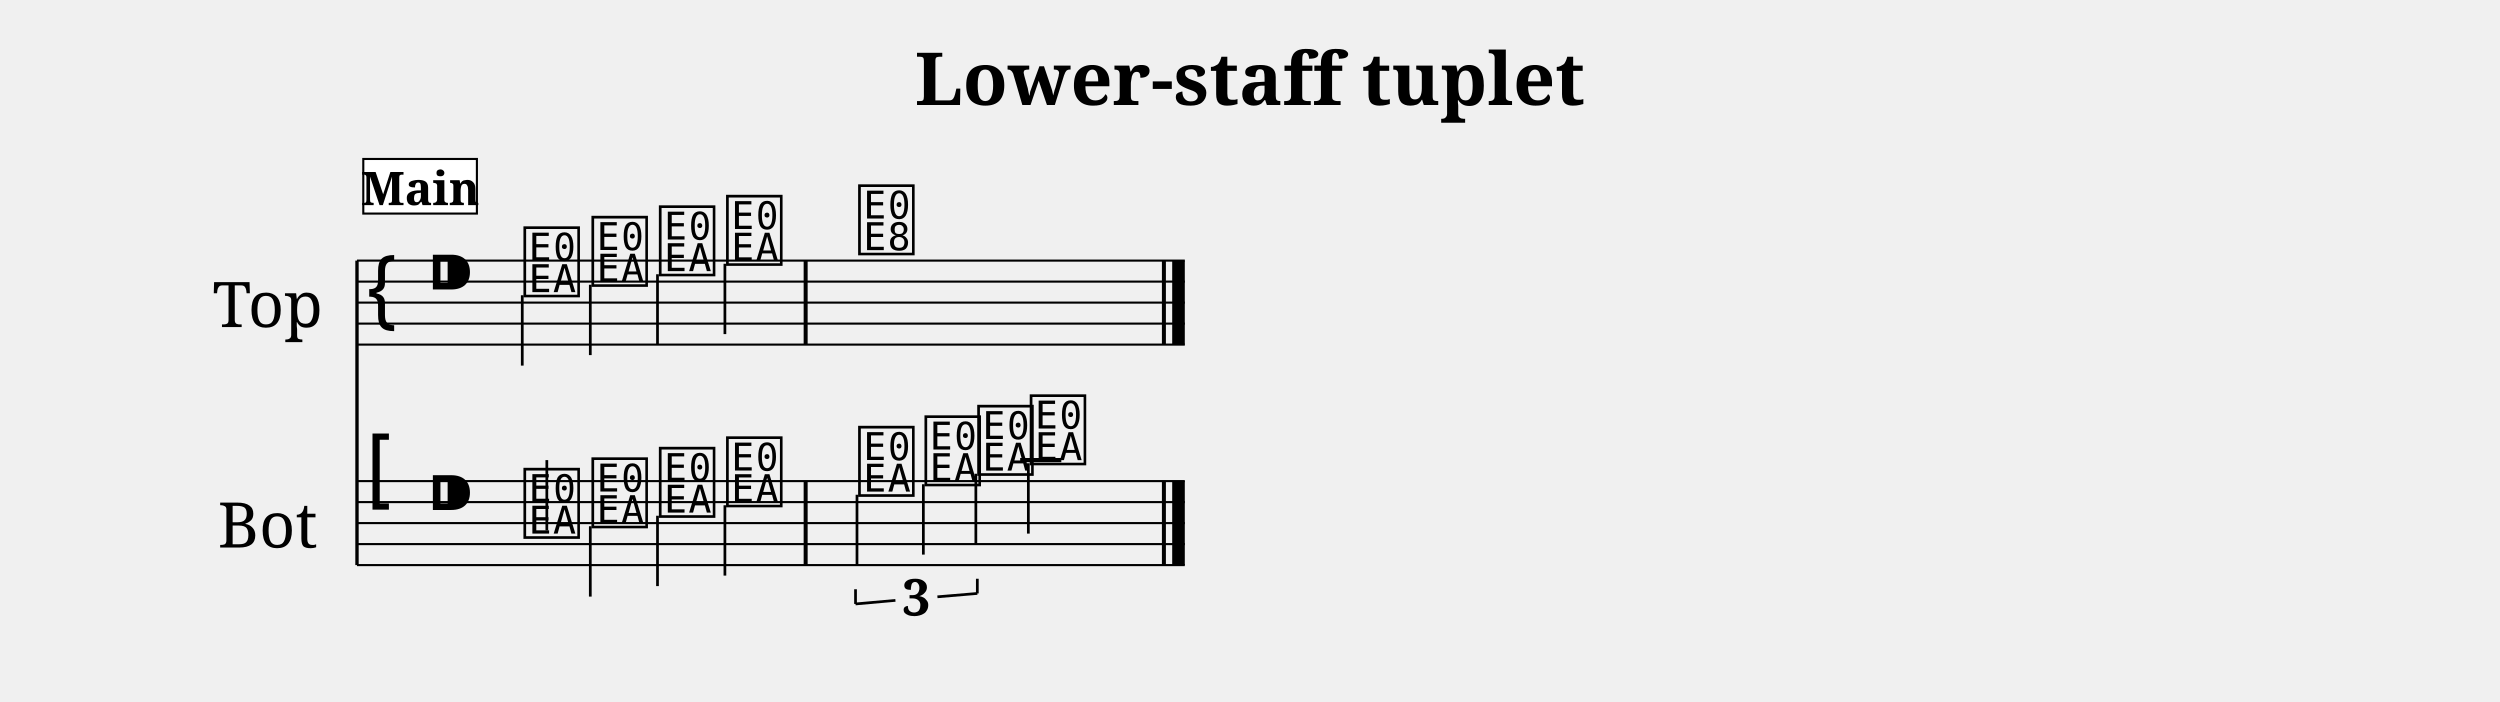
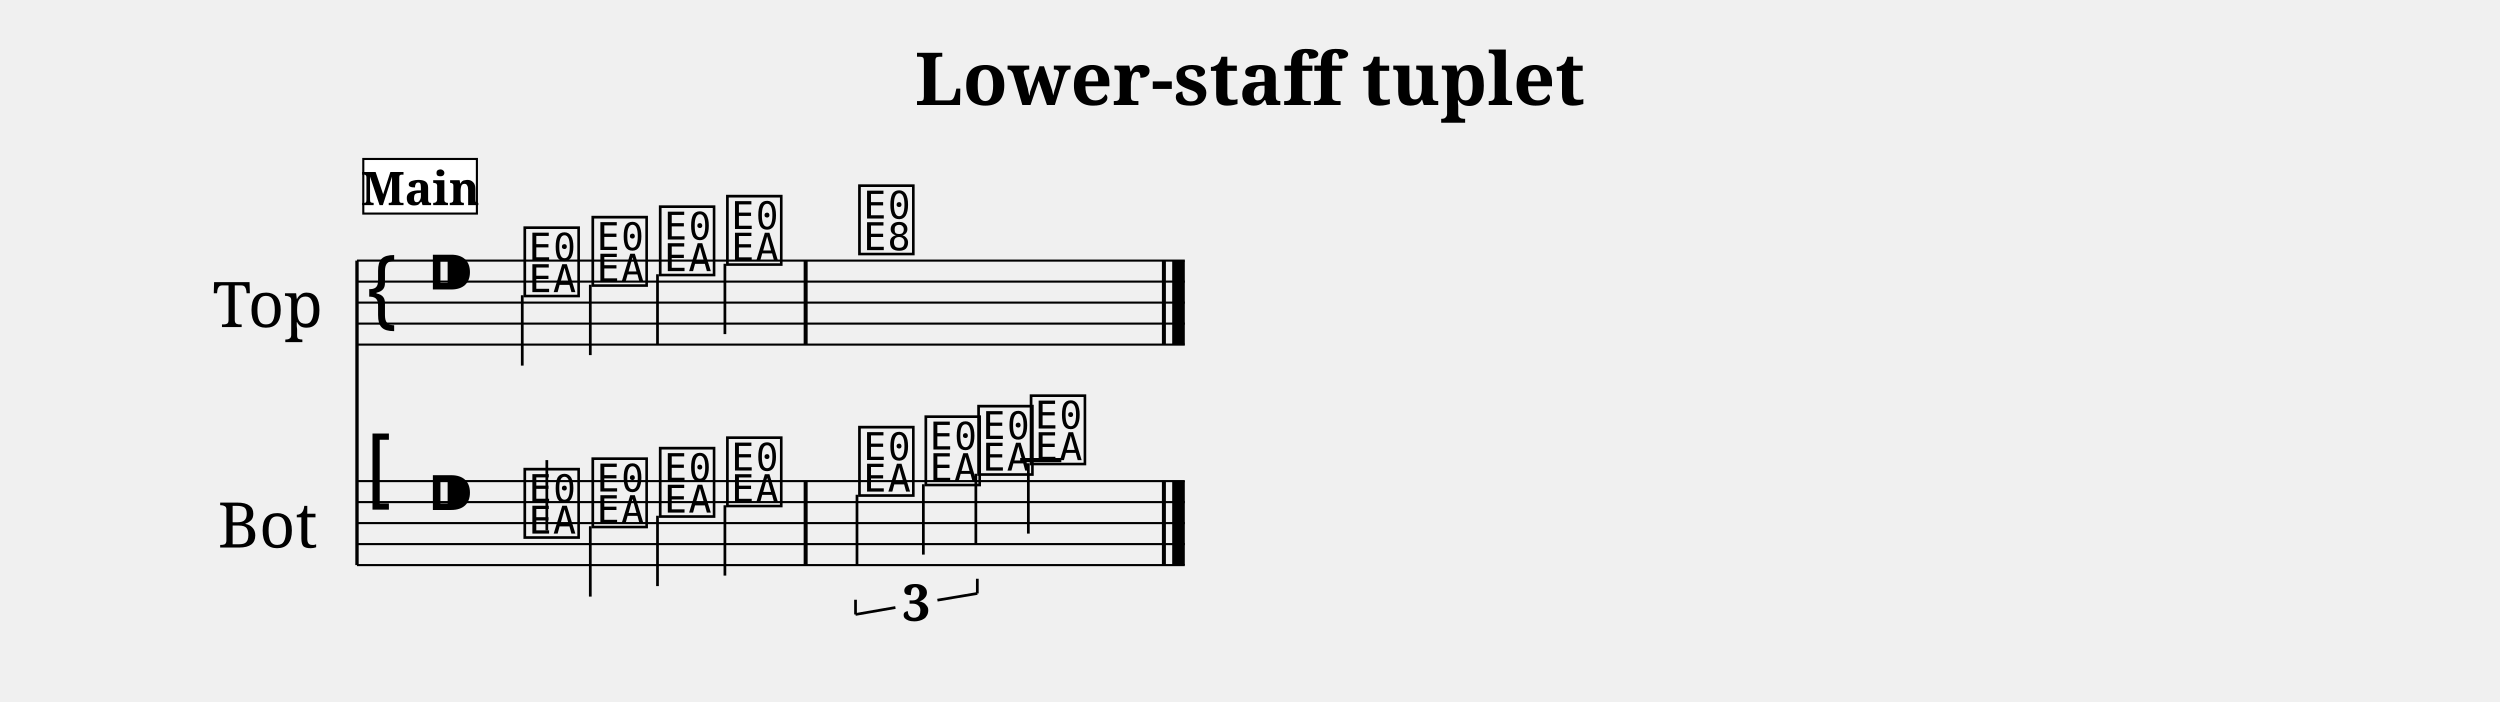
<svg xmlns="http://www.w3.org/2000/svg" width="1190.5" height="334.1" viewBox="0 0 119.05 33.41" font-family="serif">
  <style>
  @font-face { font-family: 'Emmentaler'; src: local('Emmentaler'); }
  .music { font-family: 'Emmentaler', serif; }
</style>
  <text x="59.52" y="5.00" font-size="3.49" font-weight="bold" text-anchor="middle" data-pos="286">Lower-staff tuplet</text>
  <g transform="translate(8.50,0.00) scale(1,1)">
    <text x="4.25" y="14.41" font-size="3.00" text-anchor="middle" dominant-baseline="central">Top</text>
    <text x="4.25" y="24.91" font-size="3.00" text-anchor="middle" dominant-baseline="central">Bot</text>
    <line x1="8.50" y1="12.41" x2="8.50" y2="26.91" stroke="#000000" stroke-width="0.160" />
    <line x1="8.50" y1="12.41" x2="47.92" y2="12.41" stroke="#000000" stroke-width="0.100" />
    <line x1="8.50" y1="13.41" x2="47.92" y2="13.41" stroke="#000000" stroke-width="0.100" />
    <line x1="8.50" y1="14.41" x2="47.92" y2="14.41" stroke="#000000" stroke-width="0.100" />
    <line x1="8.50" y1="15.41" x2="47.92" y2="15.41" stroke="#000000" stroke-width="0.100" />
    <line x1="8.50" y1="16.41" x2="47.92" y2="16.41" stroke="#000000" stroke-width="0.100" />
    <text class="music" x="8.80" y="15.41" font-size="4.00"></text>
    <text class="music" x="11.80" y="14.41" font-size="4.00" data-pos="307"></text>
    <text class="music" x="16.30" y="13.91" font-size="4.00" data-pos="401"></text>
    <line x1="16.37" y1="14.06" x2="16.37" y2="17.41" stroke="#000000" stroke-width="0.130" />
    <text class="music" x="19.54" y="13.41" font-size="4.00" data-pos="405"></text>
    <line x1="19.61" y1="13.56" x2="19.61" y2="16.91" stroke="#000000" stroke-width="0.130" />
    <text class="music" x="22.75" y="12.91" font-size="4.00" data-pos="407"></text>
    <line x1="22.81" y1="13.06" x2="22.81" y2="16.41" stroke="#000000" stroke-width="0.130" />
    <text class="music" x="25.95" y="12.41" font-size="4.00" data-pos="409"></text>
    <line x1="26.02" y1="12.56" x2="26.02" y2="15.91" stroke="#000000" stroke-width="0.130" />
    <text class="music" x="32.24" y="11.91" font-size="4.00" data-pos="413"></text>
    <rect x="29.77" y="12.41" width="0.19" height="4.00" data-pos="411" />
    <rect x="46.83" y="12.41" width="0.19" height="4.00" data-pos="416" />
    <rect x="47.32" y="12.41" width="0.60" height="4.00" data-pos="416" />
    <line x1="8.50" y1="22.91" x2="47.92" y2="22.91" stroke="#000000" stroke-width="0.100" />
    <line x1="8.50" y1="23.91" x2="47.92" y2="23.91" stroke="#000000" stroke-width="0.100" />
    <line x1="8.50" y1="24.91" x2="47.92" y2="24.91" stroke="#000000" stroke-width="0.100" />
    <line x1="8.50" y1="25.91" x2="47.92" y2="25.91" stroke="#000000" stroke-width="0.100" />
    <line x1="8.50" y1="26.91" x2="47.92" y2="26.91" stroke="#000000" stroke-width="0.100" />
    <text class="music" x="8.80" y="23.91" font-size="4.00"></text>
    <text class="music" x="11.80" y="24.91" font-size="4.00" data-pos="307"></text>
    <line x1="40.08" y1="21.91" x2="42.04" y2="21.91" stroke="#000000" stroke-width="0.200" />
    <text class="music" x="16.30" y="25.41" font-size="4.00" data-pos="428"></text>
    <line x1="17.54" y1="25.26" x2="17.54" y2="21.91" stroke="#000000" stroke-width="0.130" />
    <text class="music" x="19.54" y="24.91" font-size="4.00" data-pos="431"></text>
    <line x1="19.61" y1="25.06" x2="19.61" y2="28.41" stroke="#000000" stroke-width="0.130" />
    <text class="music" x="22.75" y="24.41" font-size="4.00" data-pos="433"></text>
    <line x1="22.81" y1="24.56" x2="22.81" y2="27.91" stroke="#000000" stroke-width="0.130" />
    <text class="music" x="25.95" y="23.91" font-size="4.00" data-pos="435"></text>
    <line x1="26.02" y1="24.06" x2="26.02" y2="27.41" stroke="#000000" stroke-width="0.130" />
    <text class="music" x="32.24" y="23.41" font-size="4.00" data-pos="452"></text>
    <line x1="32.31" y1="23.56" x2="32.31" y2="26.91" stroke="#000000" stroke-width="0.130" />
    <text class="music" x="35.40" y="22.91" font-size="4.00" data-pos="455"></text>
    <line x1="35.47" y1="23.06" x2="35.47" y2="26.41" stroke="#000000" stroke-width="0.130" />
    <text class="music" x="37.91" y="22.41" font-size="4.00" data-pos="457"></text>
    <line x1="37.97" y1="22.56" x2="37.97" y2="25.91" stroke="#000000" stroke-width="0.130" />
    <text class="music" x="40.41" y="21.91" font-size="4.00" data-pos="461"></text>
    <line x1="40.47" y1="22.06" x2="40.47" y2="25.41" stroke="#000000" stroke-width="0.130" />
    <rect x="29.77" y="22.91" width="0.19" height="4.00" data-pos="437" />
    <rect x="46.83" y="22.91" width="0.19" height="4.00" data-pos="464" />
    <rect x="47.32" y="22.91" width="0.60" height="4.00" data-pos="464" />
-     <line x1="32.24" y1="28.76" x2="32.24" y2="28.06" stroke="#000000" stroke-width="0.130" data-pos="439" />
-     <line x1="32.24" y1="28.76" x2="34.14" y2="28.59" stroke="#000000" stroke-width="0.130" data-pos="439" />
-     <line x1="36.14" y1="28.42" x2="38.04" y2="28.26" stroke="#000000" stroke-width="0.130" data-pos="439" />
+     <line x1="32.24" y1="29.26" x2="32.24" y2="28.56" stroke="#000000" stroke-width="0.130" data-pos="439" />
+     <line x1="32.24" y1="29.26" x2="34.14" y2="28.93" stroke="#000000" stroke-width="0.130" data-pos="439" />
+     <line x1="36.14" y1="28.58" x2="38.04" y2="28.26" stroke="#000000" stroke-width="0.130" data-pos="439" />
    <line x1="38.04" y1="28.26" x2="38.04" y2="27.56" stroke="#000000" stroke-width="0.130" data-pos="439" />
-     <text x="35.14" y="29.31" font-size="2.40" font-weight="bold" text-anchor="middle" data-pos="439">3</text>
+     <text x="35.14" y="29.56" font-size="2.40" font-weight="bold" text-anchor="middle" data-pos="439">3</text>
    <rect x="8.80" y="7.57" width="5.41" height="2.60" fill="#FFFFFF" stroke="#000000" stroke-width="0.100" data-pos="378" />
    <text x="11.51" y="9.77" font-size="2.20" font-weight="bold" text-anchor="middle" data-pos="378">Main</text>
  </g>
</svg>
